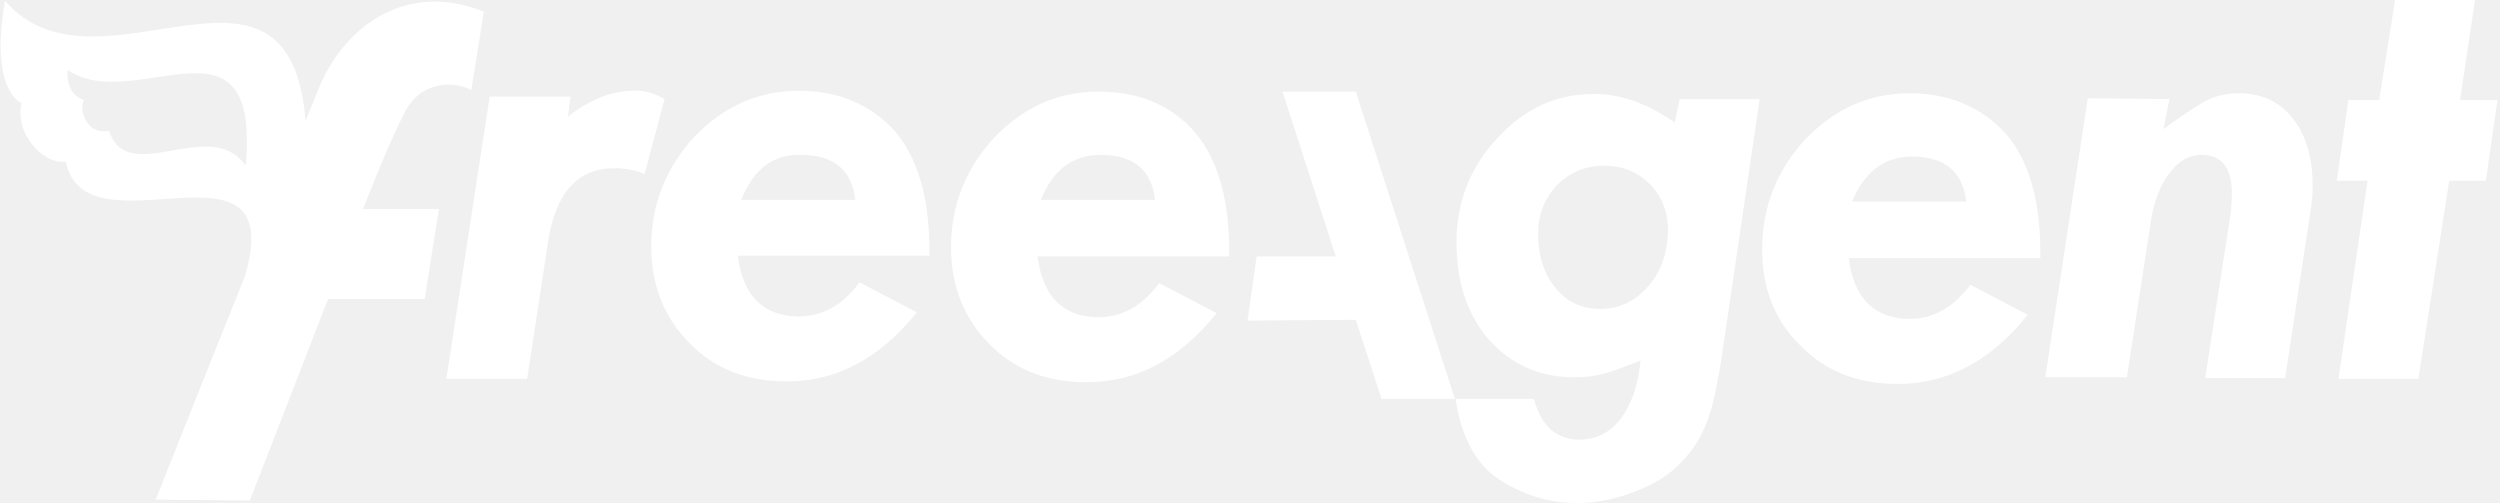
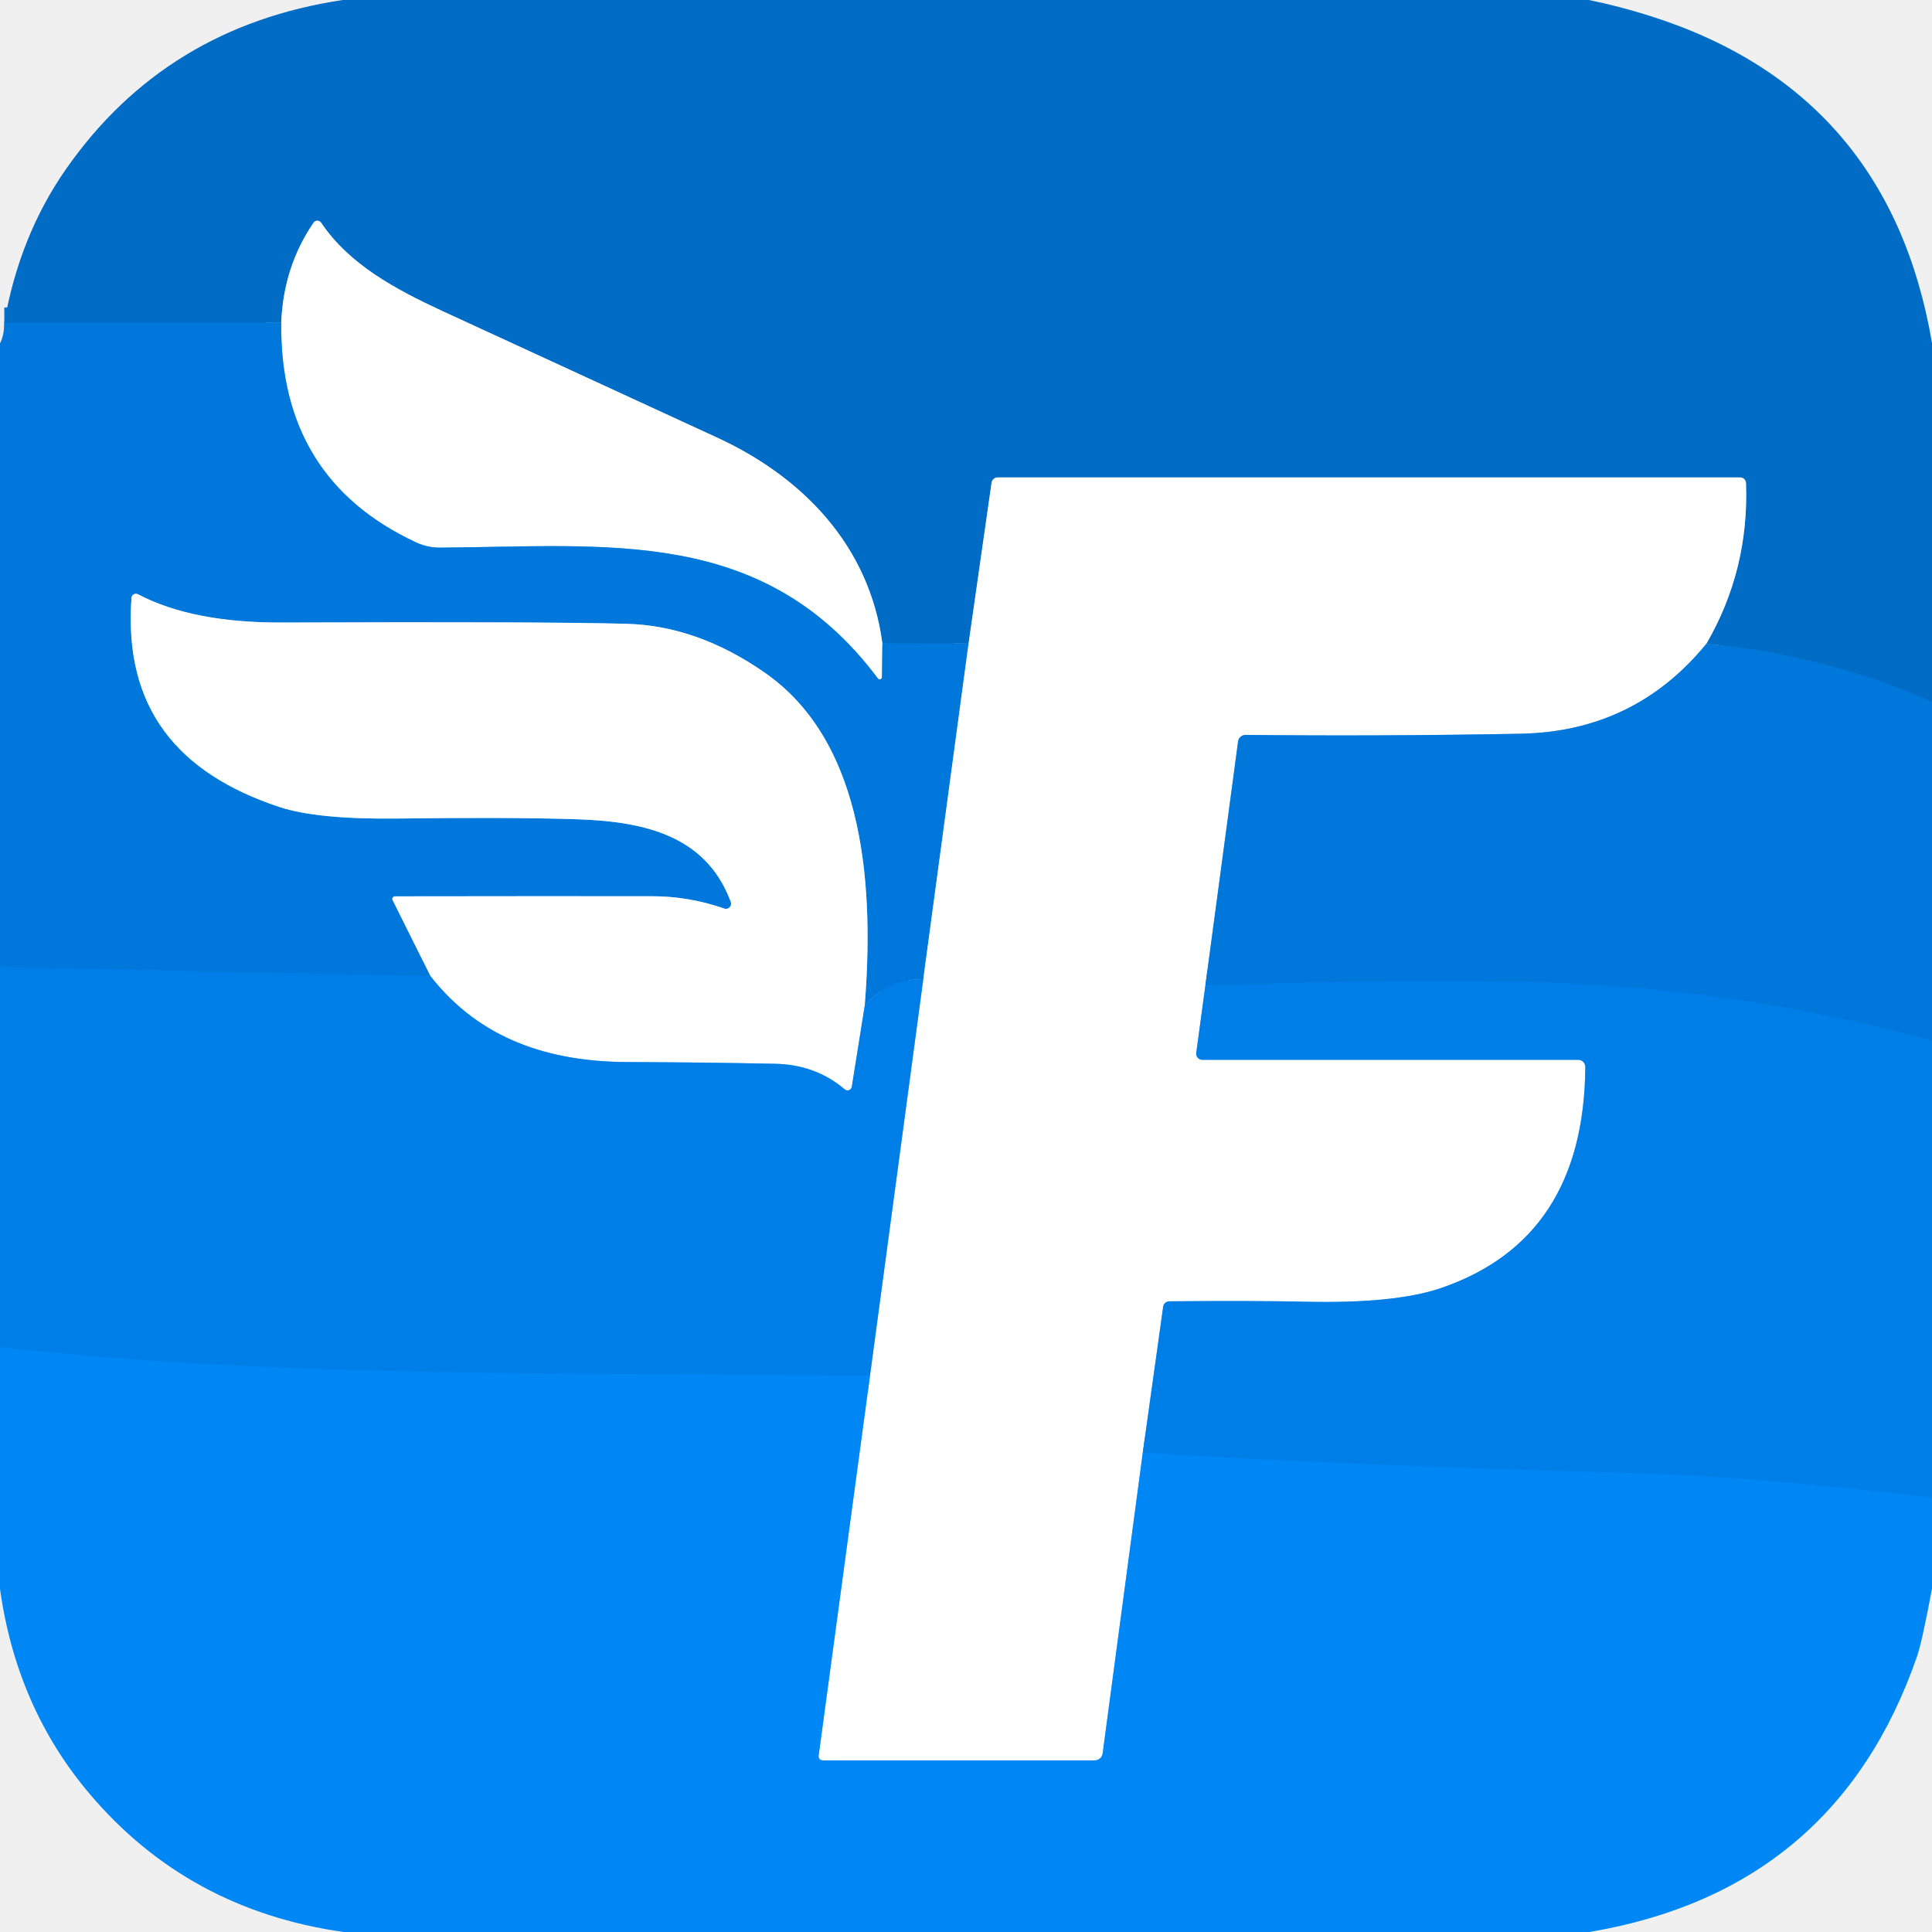
- <svg xmlns="http://www.w3.org/2000/svg" version="1.1" id="Layer_1" x="0px" y="0px" viewBox="0 0 300.2 60.4" style="enable-background:new 0 0 300.2 60.4;" xml:space="preserve">
-   <style type="text/css">
-   .st0{fill:#FFFFFF;}
-  </style>
-   <g>
-     <g>
-       <g>
-         <path class="st0" d="M79.8,11.9l-2.4,9c-0.9-0.4-2.1-0.7-3.6-0.7c-4.5,0-7.1,3-8,8.9l-2.5,16.4l-9.7,0l5.2-33.9l9.7,0L68.2,14     c2.7-2.1,5.3-3.1,7.9-3.1C77.3,10.8,78.6,11.2,79.8,11.9z">
-     </path>
-         <path class="st0" d="M111.6,30.7l-23,0c0.6,4.8,3,7.2,7.2,7.3c2.9,0,5.4-1.3,7.4-4.1l6.9,3.6c-4.5,5.6-9.7,8.3-15.6,8.3     c-4.8,0-8.7-1.5-11.7-4.6c-3-3-4.6-6.9-4.6-11.6c0-5.1,1.8-9.5,5.2-13.2c3.5-3.6,7.6-5.5,12.5-5.5c4.9,0,8.7,1.7,11.6,4.9     C110.3,19.1,111.7,24.1,111.6,30.7z M89,24l13.7,0c-0.4-3.6-2.6-5.4-6.5-5.4C92.8,18.5,90.5,20.3,89,24z">
-     </path>
-         <path class="st0" d="M147.6,30.8l-23,0c0.6,4.8,3,7.2,7.2,7.3c2.9,0,5.3-1.3,7.4-4.1l6.9,3.6c-4.5,5.6-9.7,8.3-15.6,8.3     c-4.8,0-8.7-1.5-11.7-4.6c-3-3-4.6-6.9-4.6-11.6c0-5.1,1.8-9.5,5.2-13.2c3.5-3.6,7.6-5.5,12.5-5.5c4.9,0,8.7,1.6,11.6,4.9     C146.3,19.2,147.7,24.2,147.6,30.8z M125,24l13.7,0c-0.4-3.6-2.6-5.4-6.5-5.4C128.8,18.6,126.4,20.4,125,24z">
-     </path>
-         <path class="st0" d="M201.1,14.7l0.6-2.8l9.6,0l-4.4,29.9c-0.6,4.1-1.2,7-1.9,8.8c-0.7,1.8-1.7,3.5-3.1,4.9     c-1.4,1.5-3.2,2.6-5.5,3.5c-2.3,0.9-4.6,1.4-7,1.4c-3.5,0-6.6-1-9.5-2.9c-2.9-1.9-4.6-5.7-5.1-9.6l9.4,0c0.9,3.5,2.9,4.8,5.3,4.9     c2.1,0,3.8-0.8,5.1-2.5c1.3-1.7,2.1-4,2.4-7c-2.1,0.8-3.6,1.4-4.6,1.6c-1,0.3-2.2,0.4-3.4,0.4c-4.1,0-7.5-1.5-10.2-4.5     c-2.6-3-3.9-6.9-3.9-11.7c0-4.8,1.6-9,4.9-12.5c3.2-3.5,7-5.3,11.4-5.3C194.4,11.2,197.8,12.4,201.1,14.7z M184.7,28.1     c0,2.6,0.7,4.8,2.1,6.5c1.4,1.7,3.2,2.5,5.4,2.5c2.2,0,4.1-0.9,5.7-2.7c1.6-1.8,2.3-4,2.4-6.6c0-2.3-0.7-4.2-2.2-5.7     c-1.5-1.5-3.3-2.2-5.5-2.2c-2.2,0-4.1,0.8-5.6,2.3C185.4,23.9,184.7,25.8,184.7,28.1z">
-     </path>
-         <path class="st0" d="M245,31l-23,0c0.6,4.8,3,7.2,7.2,7.3c2.9,0,5.3-1.3,7.4-4.1l6.9,3.6c-4.5,5.6-9.7,8.3-15.6,8.3     c-4.8,0-8.7-1.5-11.7-4.6c-3.1-3-4.6-6.9-4.6-11.6c0-5.1,1.8-9.5,5.2-13.2c3.5-3.6,7.6-5.5,12.5-5.5c4.8,0,8.7,1.7,11.6,4.9     C243.7,19.4,245.1,24.3,245,31z M222.4,24.2l13.7,0c-0.4-3.6-2.6-5.4-6.5-5.4C226.3,18.8,223.9,20.6,222.4,24.2z">
-     </path>
-         <path class="st0" d="M260.5,11.9l-0.7,3.6c2-1.5,3.7-2.6,4.9-3.3c1.3-0.7,2.7-1,4.2-1c2.7,0,4.8,1,6.4,3c1.6,2,2.4,4.7,2.4,8.1     c0,1.1-0.1,2-0.2,2.7l-3.1,20.4l-9.6,0l3-19.4c0.1-0.7,0.2-1.6,0.2-2.8c0-3-1.2-4.6-3.6-4.6c-1.5,0-2.8,0.7-3.9,2.2     c-1.1,1.4-1.8,3.3-2.2,5.6l-2.9,18.9l-9.8,0l5.1-33.5L260.5,11.9z">
-     </path>
-         <path class="st0" d="M287.6,0l9.6,0l-1.8,12l4.5,0l-1.4,9.7l-4.4,0l-3.7,23.8l-9.6,0l3.5-23.8l-3.7,0l1.4-9.7l3.7,0L287.6,0z">
-     </path>
-       </g>
-       <polygon class="st0" points="162.8,11 154,11 160.4,30.8 150.9,30.8 149.8,38.5 162.8,38.4 165.9,47.9 174.7,47.9   ">
-    </polygon>
-     </g>
-     <path class="st0" d="M38.2,10.8c-0.1,0.2-0.6,1.5-1.5,3.7c-2-24-25-1.6-36.1-14.4c-1.9,10.9,2,12.3,2,12.3c-0.9,3.5,2.5,7.4,5.3,7   c2.4,11.7,26.9-4.6,21.5,13.8C24.2,46.1,18.7,60,18.7,60L30,60.1l9.4-24.2l11.6,0l1.7-10.8l-9.1,0c2.4-6.2,4.2-10.1,5.1-11.8   c1.8-3.4,5.5-3.7,7.9-2.5l1.5-9.4C48.3-2.5,41,3.7,38.2,10.8z M29.5,19.9c-4.2-6.1-14.2,2.7-16.4-4.2c-2.7,0.6-3.7-2.6-3-3.7   c0,0-2.2-0.4-2-3.6C16.2,13.9,31.3,0.2,29.5,19.9z">
-   </path>
+ <svg xmlns="http://www.w3.org/2000/svg" version="1.1" viewBox="0.00 0.00 180.00 180.00" width="128" height="128">
+   <g stroke-width="2.00" fill="none" stroke-linecap="butt">
+     <path stroke="#0072d0" vector-effect="non-scaling-stroke" d="   M 180.00 65.40   Q 169.96 60.98 158.97 59.99" />
+     <path stroke="#80b6e2" vector-effect="non-scaling-stroke" d="   M 158.97 59.99   Q 162.97 53.10 162.67 45.01   A 0.55 0.55 0.0 0 0 162.12 44.48   L 92.95 44.48   A 0.59 0.57 -86.0 0 0 92.38 44.99   L 90.24 59.96" />
+     <path stroke="#0072d0" vector-effect="non-scaling-stroke" d="   M 90.24 59.96   L 82.21 59.95" />
+     <path stroke="#80b6e2" vector-effect="non-scaling-stroke" d="   M 82.21 59.95   C 81.00 50.83 74.78 44.43 66.77 40.75   Q 43.83 30.19 41.26 29.00   C 36.86 26.96 32.55 24.66 29.92 20.75   A 0.43 0.42 45.4 0 0 29.22 20.74   Q 26.42 24.82 26.20 30.05" />
+     <path stroke="#0072d0" vector-effect="non-scaling-stroke" d="   M 26.20 30.05   L 0.40 30.05" />
+     <path stroke="#80bced" vector-effect="non-scaling-stroke" d="   M 82.21 59.95   L 82.17 63.09   A 0.21 0.21 0.0 0 1 81.79 63.21   C 71.15 49.00 56.64 50.92 41.01 51.02   A 5.24 5.10 -31.8 0 1 38.74 50.52   Q 26.04 44.60 26.20 30.05" />
+     <path stroke="#80bced" vector-effect="non-scaling-stroke" d="   M 90.24 59.96   L 86.02 91.23" />
+     <path stroke="#007be1" vector-effect="non-scaling-stroke" d="   M 86.02 91.23   Q 82.63 91.24 80.56 93.73" />
+     <path stroke="#80bced" vector-effect="non-scaling-stroke" d="   M 80.56 93.73   C 81.38 83.39 80.87 69.35 71.25 62.67   Q 64.99 58.31 58.42 58.12   Q 50.99 57.91 26.26 58.00   Q 17.92 58.03 12.86 55.37   A 0.42 0.41 16.4 0 0 12.25 55.70   C 11.50 66.00 16.59 72.05 26.01 75.18   Q 29.57 76.36 37.14 76.26   Q 47.37 76.13 53.49 76.32   C 59.65 76.50 65.73 77.64 68.09 84.04   A 0.48 0.48 0.0 0 1 67.48 84.65   C 65.26 83.87 62.98 83.50 60.76 83.50   Q 49.65 83.49 36.79 83.51   A 0.24 0.24 0.0 0 0 36.58 83.86   L 40.11 90.95" />
+     <path stroke="#007be1" vector-effect="non-scaling-stroke" d="   M 40.11 90.95   L 0.00 90.11" />
+     <path stroke="#80bced" vector-effect="non-scaling-stroke" d="   M 158.97 59.99   Q 152.28 68.17 141.65 68.36   Q 128.83 68.60 116.05 68.47   A 0.71 0.70 3.7 0 0 115.35 69.08   L 112.30 91.83" />
+     <path stroke="#80bff3" vector-effect="non-scaling-stroke" d="   M 112.30 91.83   L 111.45 98.10   A 0.57 0.56 4.0 0 0 112.01 98.74   L 147.04 98.74   A 0.66 0.66 0.0 0 1 147.70 99.40   Q 147.59 115.47 134.21 120.02   Q 129.96 121.46 121.67 121.28   Q 116.95 121.17 108.95 121.24   A 0.59 0.58 3.9 0 0 108.37 121.74   L 106.47 135.34" />
+     <path stroke="#80c3fb" vector-effect="non-scaling-stroke" d="   M 106.47 135.34   L 102.73 163.37   A 0.75 0.74 4.0 0 1 101.99 164.01   L 76.65 164.01   A 0.38 0.38 0.0 0 1 76.27 163.58   L 81.05 128.20" />
+     <path stroke="#80bff3" vector-effect="non-scaling-stroke" d="   M 81.05 128.20   L 86.02 91.23" />
+     <path stroke="#80bff3" vector-effect="non-scaling-stroke" d="   M 80.56 93.73   L 79.36 101.25   A 0.40 0.40 0.0 0 1 78.70 101.49   Q 75.98 99.18 72.19 99.11   Q 65.35 98.97 58.51 98.95   C 51.27 98.93 44.75 96.89 40.11 90.95" />
+     <path stroke="#007be1" vector-effect="non-scaling-stroke" d="   M 180.00 96.96   Q 160.84 91.73 141.01 91.49   Q 126.69 91.31 112.30 91.83" />
+     <path stroke="#0083ef" vector-effect="non-scaling-stroke" d="   M 81.05 128.20   C 53.96 127.82 26.90 128.48 0.00 125.53" />
+     <path stroke="#0083ef" vector-effect="non-scaling-stroke" d="   M 180.00 139.54   Q 163.75 137.56 151.10 137.22   Q 124.24 136.49 106.47 135.34" />
  </g>
+   <path fill="#006cc5" d="   M 148.03 0.00   Q 150.91 0.59 153.68 1.47   Q 176.01 8.51 180.00 31.96   L 180.00 65.40   Q 169.96 60.98 158.97 59.99   Q 162.97 53.10 162.67 45.01   A 0.55 0.55 0.0 0 0 162.12 44.48   L 92.95 44.48   A 0.59 0.57 -86.0 0 0 92.38 44.99   L 90.24 59.96   L 82.21 59.95   C 81.00 50.83 74.78 44.43 66.77 40.75   Q 43.83 30.19 41.26 29.00   C 36.86 26.96 32.55 24.66 29.92 20.75   A 0.43 0.42 45.4 0 0 29.22 20.74   Q 26.42 24.82 26.20 30.05   L 0.40 30.05   Q 1.82 21.94 6.18 15.71   Q 15.45 2.47 31.93 0.00   L 148.03 0.00   Z" />
+   <path fill="#ffffff" d="   M 82.21 59.95   L 82.17 63.09   A 0.21 0.21 0.0 0 1 81.79 63.21   C 71.15 49.00 56.64 50.92 41.01 51.02   A 5.24 5.10 -31.8 0 1 38.74 50.52   Q 26.04 44.60 26.20 30.05   Q 26.42 24.82 29.22 20.74   A 0.43 0.42 45.4 0 1 29.92 20.75   C 32.55 24.66 36.86 26.96 41.26 29.00   Q 43.83 30.19 66.77 40.75   C 74.78 44.43 81.00 50.83 82.21 59.95   Z" />
+   <path fill="#0078db" d="   M 26.20 30.05   Q 26.04 44.60 38.74 50.52   A 5.24 5.10 -31.8 0 0 41.01 51.02   C 56.64 50.92 71.15 49.00 81.79 63.21   A 0.21 0.21 0.0 0 0 82.17 63.09   L 82.21 59.95   L 90.24 59.96   L 86.02 91.23   Q 82.63 91.24 80.56 93.73   C 81.38 83.39 80.87 69.35 71.25 62.67   Q 64.99 58.31 58.42 58.12   Q 50.99 57.91 26.26 58.00   Q 17.92 58.03 12.86 55.37   A 0.42 0.41 16.4 0 0 12.25 55.70   C 11.50 66.00 16.59 72.05 26.01 75.18   Q 29.57 76.36 37.14 76.26   Q 47.37 76.13 53.49 76.32   C 59.65 76.50 65.73 77.64 68.09 84.04   A 0.48 0.48 0.0 0 1 67.48 84.65   C 65.26 83.87 62.98 83.50 60.76 83.50   Q 49.65 83.49 36.79 83.51   A 0.24 0.24 0.0 0 0 36.58 83.86   L 40.11 90.95   L 0.00 90.11   L 0.00 31.99   Q 0.40 31.20 0.40 30.05   L 26.20 30.05   Z" />
+   <path fill="#ffffff" d="   M 158.97 59.99   Q 152.28 68.17 141.65 68.36   Q 128.83 68.60 116.05 68.47   A 0.71 0.70 3.7 0 0 115.35 69.08   L 112.30 91.83   L 111.45 98.10   A 0.57 0.56 4.0 0 0 112.01 98.74   L 147.04 98.74   A 0.66 0.66 0.0 0 1 147.70 99.40   Q 147.59 115.47 134.21 120.02   Q 129.96 121.46 121.67 121.28   Q 116.95 121.17 108.95 121.24   A 0.59 0.58 3.9 0 0 108.37 121.74   L 106.47 135.34   L 102.73 163.37   A 0.75 0.74 4.0 0 1 101.99 164.01   L 76.65 164.01   A 0.38 0.38 0.0 0 1 76.27 163.58   L 81.05 128.20   L 86.02 91.23   L 90.24 59.96   L 92.38 44.99   A 0.59 0.57 -86.0 0 1 92.95 44.48   L 162.12 44.48   A 0.55 0.55 0.0 0 1 162.67 45.01   Q 162.97 53.10 158.97 59.99   Z" />
+   <path fill="#ffffff" d="   M 80.56 93.73   L 79.36 101.25   A 0.40 0.40 0.0 0 1 78.70 101.49   Q 75.98 99.18 72.19 99.11   Q 65.35 98.97 58.51 98.95   C 51.27 98.93 44.75 96.89 40.11 90.95   L 36.58 83.86   A 0.24 0.24 0.0 0 1 36.79 83.51   Q 49.65 83.49 60.76 83.50   C 62.98 83.50 65.26 83.87 67.48 84.65   A 0.48 0.48 0.0 0 0 68.09 84.04   C 65.73 77.64 59.65 76.50 53.49 76.32   Q 47.37 76.13 37.14 76.26   Q 29.57 76.36 26.01 75.18   C 16.59 72.05 11.50 66.00 12.25 55.70   A 0.42 0.41 16.4 0 1 12.86 55.37   Q 17.92 58.03 26.26 58.00   Q 50.99 57.91 58.42 58.12   Q 64.99 58.31 71.25 62.67   C 80.87 69.35 81.38 83.39 80.56 93.73   Z" />
+   <path fill="#0078db" d="   M 158.97 59.99   Q 169.96 60.98 180.00 65.40   L 180.00 96.96   Q 160.84 91.73 141.01 91.49   Q 126.69 91.31 112.30 91.83   L 115.35 69.08   A 0.71 0.70 3.7 0 1 116.05 68.47   Q 128.83 68.60 141.65 68.36   Q 152.28 68.17 158.97 59.99   Z" />
+   <path fill="#007ee7" d="   M 40.11 90.95   C 44.75 96.89 51.27 98.93 58.51 98.95   Q 65.35 98.97 72.19 99.11   Q 75.98 99.18 78.70 101.49   A 0.40 0.40 0.0 0 0 79.36 101.25   L 80.56 93.73   Q 82.63 91.24 86.02 91.23   L 81.05 128.20   C 53.96 127.82 26.90 128.48 0.00 125.53   L 0.00 90.11   L 40.11 90.95   Z" />
+   <path fill="#007ee7" d="   M 180.00 96.96   L 180.00 139.54   Q 163.75 137.56 151.10 137.22   Q 124.24 136.49 106.47 135.34   L 108.37 121.74   A 0.59 0.58 3.9 0 1 108.95 121.24   Q 116.95 121.17 121.67 121.28   Q 129.96 121.46 134.21 120.02   Q 147.59 115.47 147.70 99.40   A 0.66 0.66 0.0 0 0 147.04 98.74   L 112.01 98.74   A 0.57 0.56 4.0 0 1 111.45 98.10   L 112.30 91.83   Q 126.69 91.31 141.01 91.49   Q 160.84 91.73 180.00 96.96   Z" />
+   <path fill="#0087f6" d="   M 81.05 128.20   L 76.27 163.58   A 0.38 0.38 0.0 0 0 76.65 164.01   L 101.99 164.01   A 0.75 0.74 4.0 0 0 102.73 163.37   L 106.47 135.34   Q 124.24 136.49 151.10 137.22   Q 163.75 137.56 180.00 139.54   L 180.00 148.01   Q 179.07 152.98 178.60 154.34   Q 171.05 176.13 148.08 180.00   L 32.00 180.00   Q 17.51 177.94 8.36 167.14   Q 1.54 159.10 0.00 148.03   L 0.00 125.53   C 26.90 128.48 53.96 127.82 81.05 128.20   Z" />
</svg>
